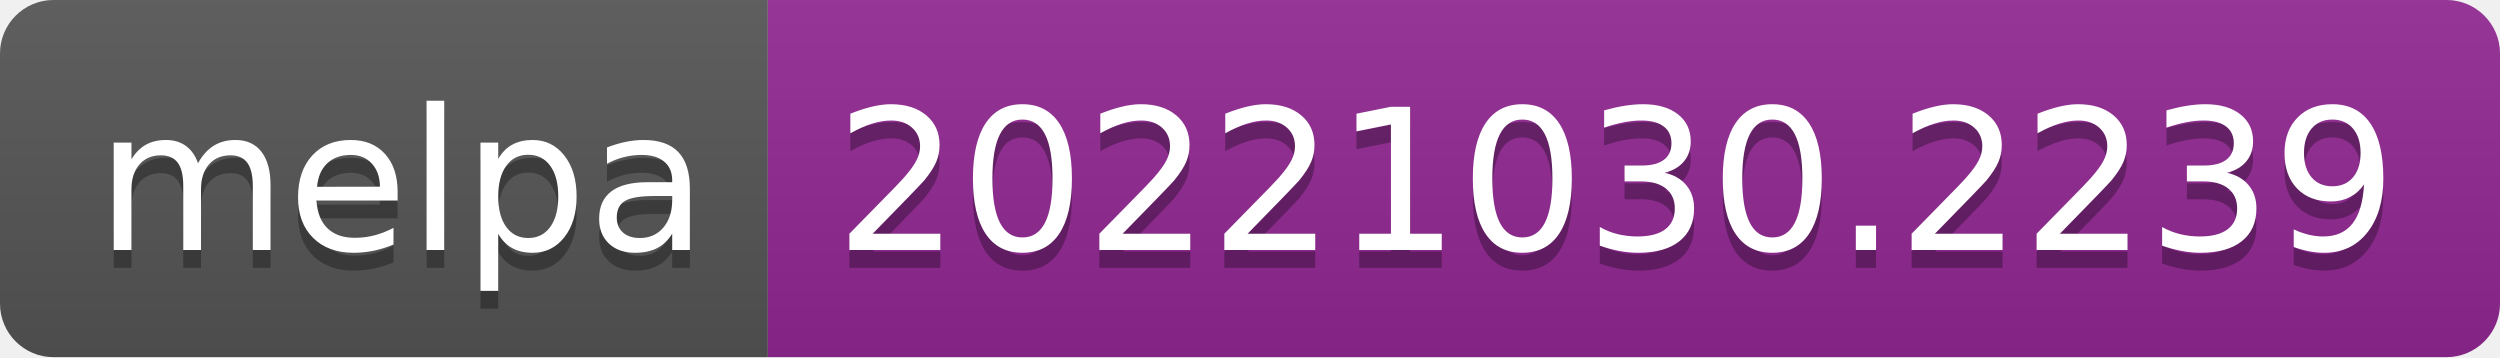
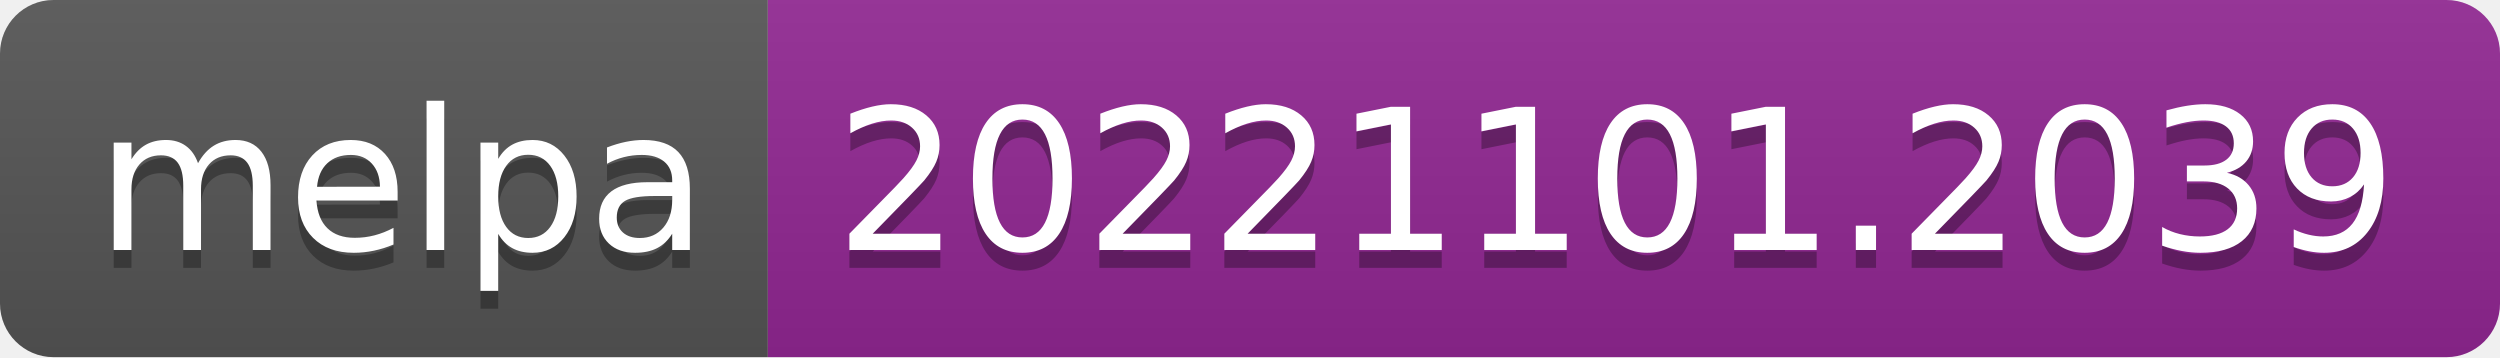
- <svg xmlns="http://www.w3.org/2000/svg" width="140" height="20" role="img" aria-label="melpa: 20221030.2239">
+ <svg xmlns="http://www.w3.org/2000/svg" width="140" height="20" role="img" aria-label="melpa: 20221101.2039">
  <linearGradient id="s" x2="0" y2="100%">
    <stop offset="0" stop-color="#bbb" stop-opacity=".1" />
    <stop offset="1" stop-opacity=".1" />
  </linearGradient>
  <clipPath id="r">
    <rect width="140" height="20" rx="3" fill="#fff" />
  </clipPath>
  <g clip-path="url(#r)">
    <rect width="43" height="20" fill="#555" />
    <rect x="43" width="97" height="20" fill="#922793" />
    <rect width="140" height="20" fill="url(#s)" />
  </g>
  <g fill="#fff" text-anchor="middle" font-family="Verdana,Geneva,DejaVu Sans,sans-serif" text-rendering="geometricPrecision" font-size="110">
    <text aria-hidden="true" x="225" y="150" fill="#010101" fill-opacity=".3" transform="scale(.1)" textLength="330">melpa</text>
    <text x="225" y="140" transform="scale(.1)" fill="#fff" textLength="330">melpa</text>
-     <text aria-hidden="true" x="905" y="150" fill="#010101" fill-opacity=".3" transform="scale(.1)" textLength="870">20221030.2239</text>
-     <text x="905" y="140" transform="scale(.1)" fill="#fff" textLength="870">20221030.2239</text>
+     <text aria-hidden="true" x="905" y="150" fill="#010101" fill-opacity=".3" transform="scale(.1)" textLength="870">20221101.2039</text>
+     <text x="905" y="140" transform="scale(.1)" fill="#fff" textLength="870">20221101.2039</text>
  </g>
</svg>
